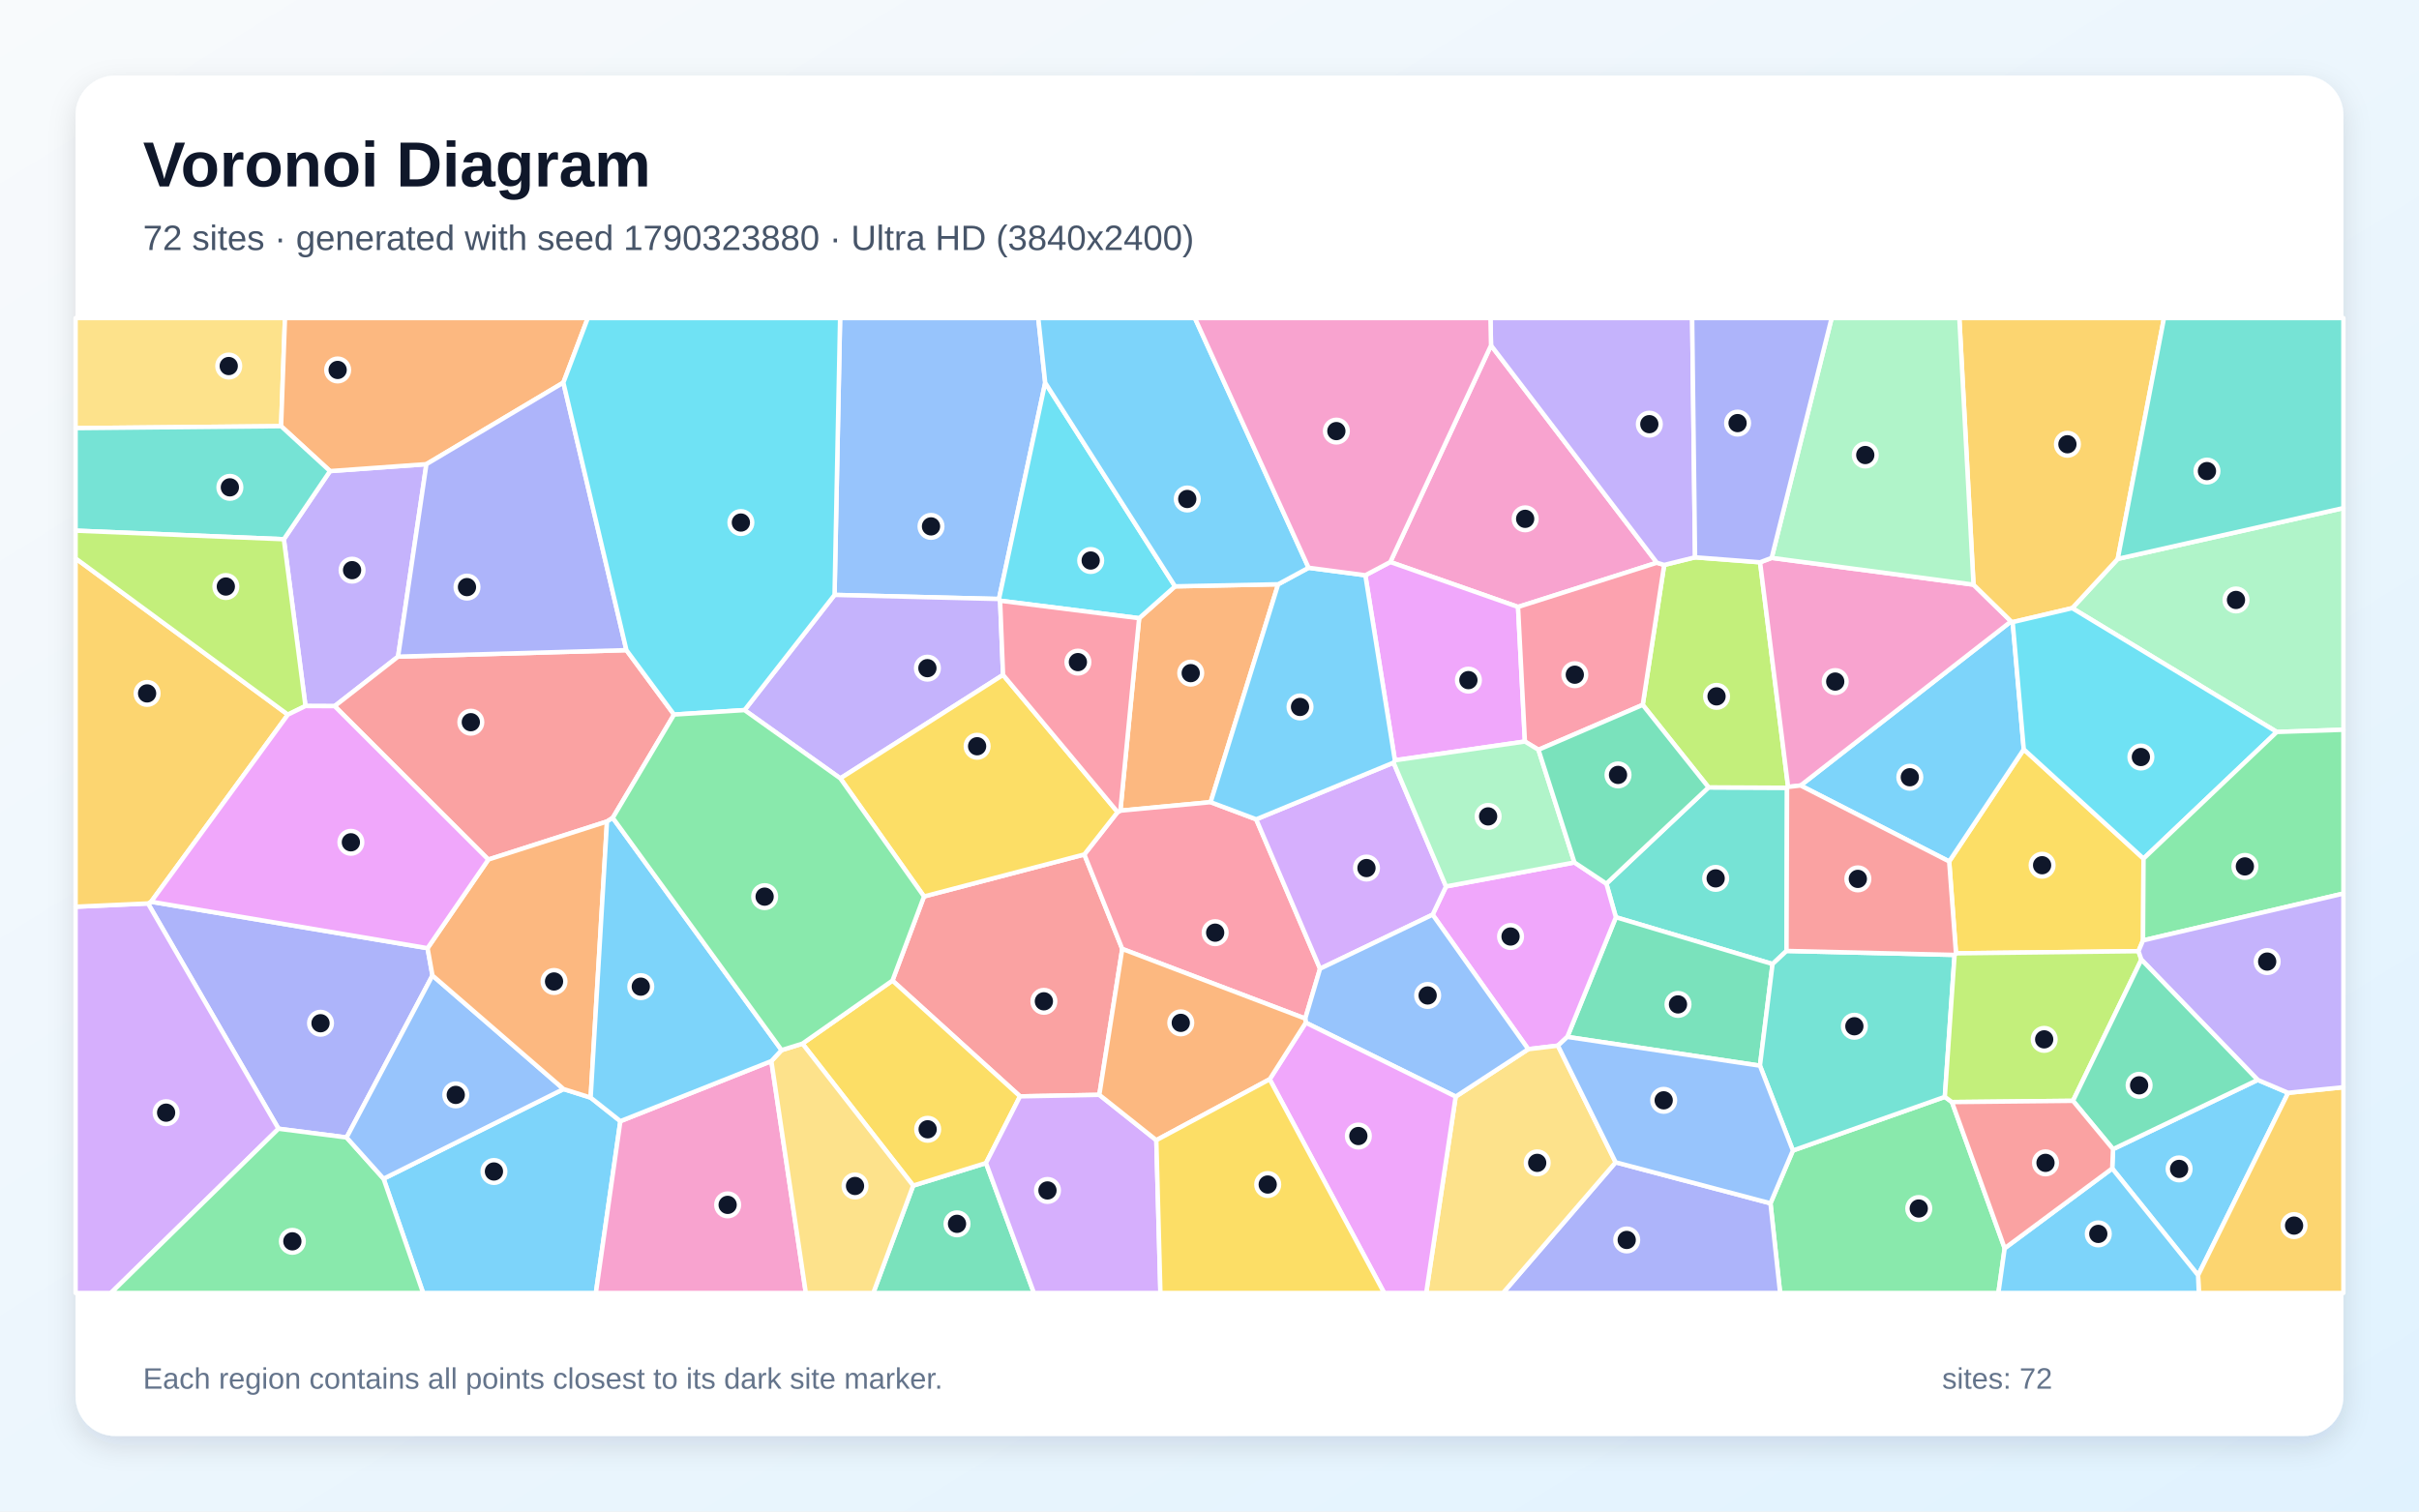
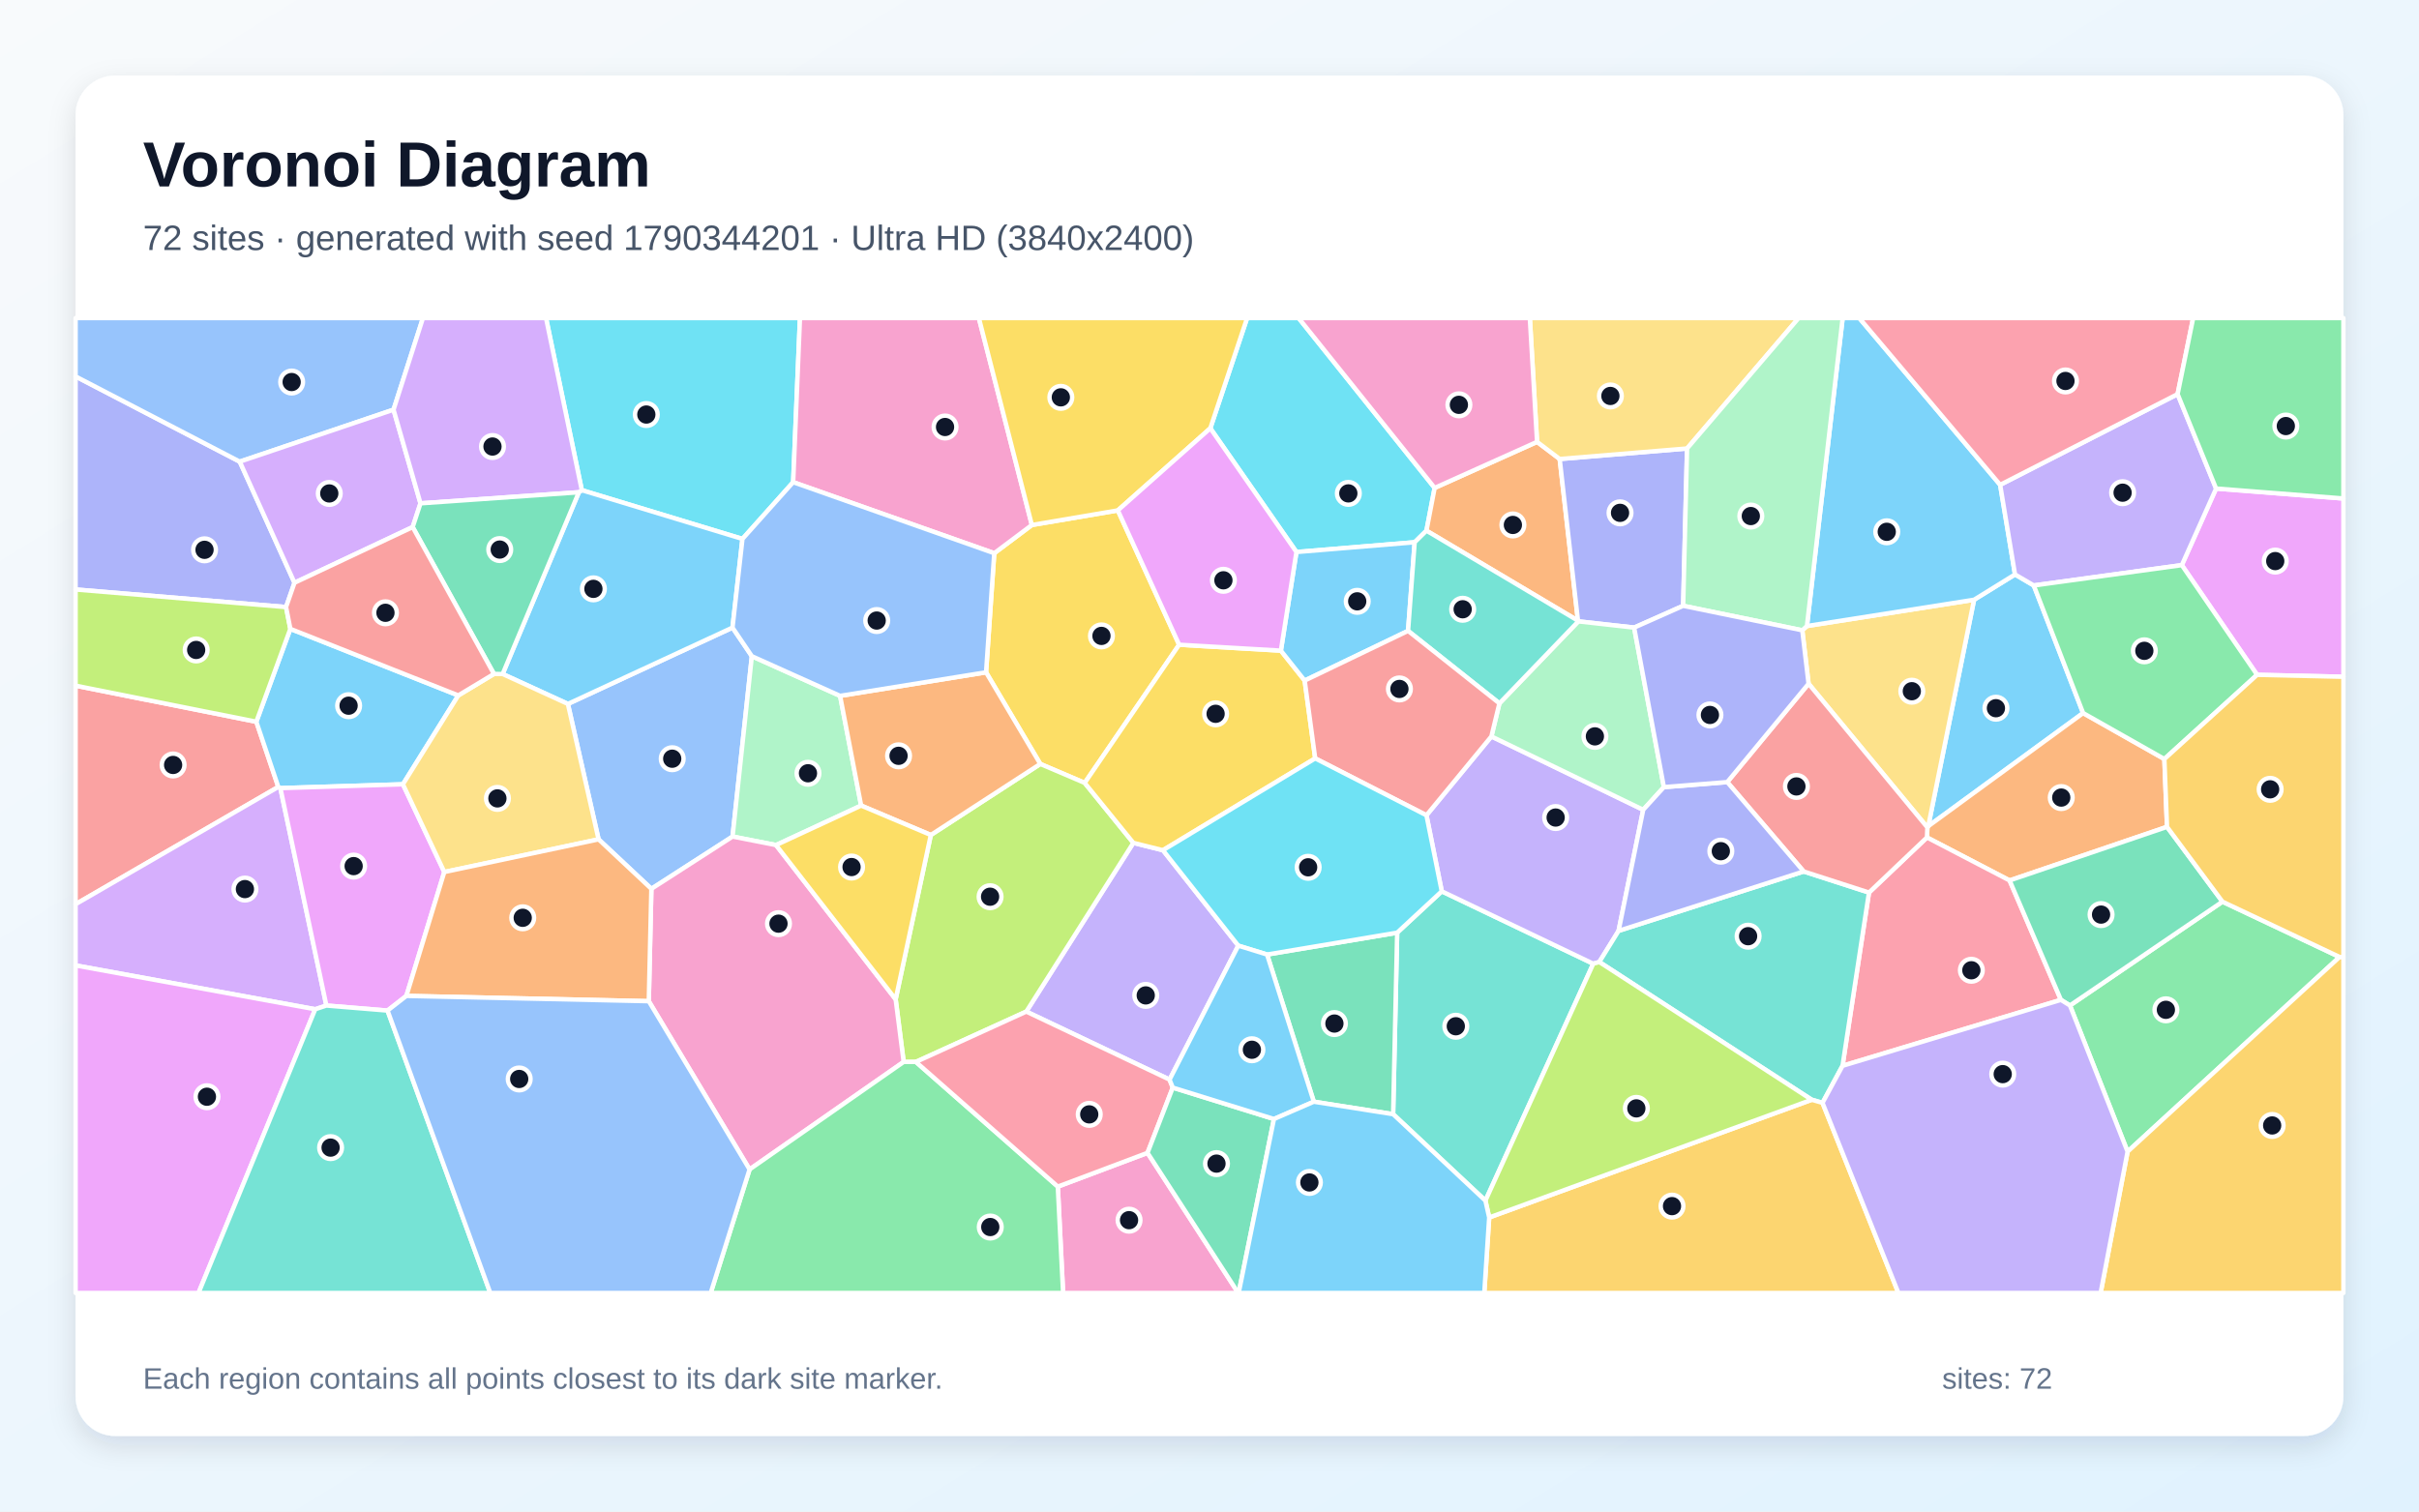
<svg xmlns="http://www.w3.org/2000/svg" width="3840" height="2400" viewBox="0 0 3840 2400" role="img" aria-labelledby="title description">
  <defs>
    <linearGradient id="background" x1="0" y1="0" x2="1" y2="1">
      <stop stop-color="#F8FAFC" />
      <stop offset="1" stop-color="#E0F2FE" />
    </linearGradient>
    <filter id="shadow" x="-5%" y="-5%" width="110%" height="110%">
      <feDropShadow dx="0" dy="15" stdDeviation="22" flood-color="#0F172A" flood-opacity=".12" />
    </filter>
  </defs>
  <rect width="3840" height="2400" fill="url(#background)" />
  <rect x="120" y="120" width="3600" height="2160" rx="63" fill="#FFFFFF" filter="url(#shadow)" />
  <g font-family="Arial, sans-serif">
    <text x="227" y="296" font-size="101" font-weight="700" fill="#0F172A">Voronoi Diagram</text>
-     <text x="227" y="397" font-size="56" fill="#475569">72 sites · generated with seed 1790323880 · Ultra HD (3840x2400)</text>
+     <text x="227" y="397" font-size="56" fill="#475569">72 sites · generated with seed 1790344201 · Ultra HD (3840x2400)</text>
  </g>
  <g stroke="#FFFFFF" stroke-width="7" stroke-linejoin="round">
-     <polygon points="3353.0,1855.3 3354.3,1824.6 3584.0,1714.7 3632.3,1735.2 3489.3,2024.9" fill="#38BDF8" fill-opacity="0.65" />
-     <polygon points="631.9,1042.6 531.2,1121.2 484.9,1121.0 450.6,856.2 523.9,748.0 676.9,737.0" fill="#A78BFA" fill-opacity="0.65" />
-     <polygon points="2366.9,548.4 2630.2,893.5 2409.8,963.7 2207.0,892.4" fill="#F472B6" fill-opacity="0.65" />
-     <polygon points="2029.0,927.7 1921.8,1273.7 1778.5,1287.2 1808.3,981.6 1865.3,931.0" fill="#FB923C" fill-opacity="0.65" />
-     <polygon points="3402.7,1363.3 3401.9,1493.2 3394.7,1510.3 3105.0,1513.7 3094.2,1367.8 3212.6,1189.8" fill="#FACC15" fill-opacity="0.65" />
-     <polygon points="2810.5,1910.6 2846.1,1826.8 3087.3,1741.6 3098.6,1749.9 3182.3,1982.0 3172.3,2053.0 2825.8,2053.0" fill="#4ADE80" fill-opacity="0.65" />
-     <polygon points="2836.0,1509.9 2813.8,1530.7 2565.1,1456.4 2550.0,1403.1 2712.2,1250.2 2836.8,1250.8" fill="#2DD4BF" fill-opacity="0.65" />
-     <polygon points="1659.2,607.7 1585.8,951.1 1324.8,944.6 1333.6,505.0 1648.2,505.0" fill="#60A5FA" fill-opacity="0.65" />
-     <polygon points="2420.7,1177.4 2214.3,1207.2 2167.4,913.4 2207.0,892.4 2409.8,963.7" fill="#E879F9" fill-opacity="0.65" />
-     <polygon points="2488.0,1646.4 2565.1,1456.4 2813.8,1530.7 2793.8,1692.1" fill="#34D399" fill-opacity="0.65" />
-     <polygon points="1745.1,1738.4 1619.2,1740.8 1416.7,1557.0 1466.8,1423.4 1721.3,1356.7 1781.5,1506.7" fill="#F87171" fill-opacity="0.65" />
-     <polygon points="239.9,1431.8 678.7,1505.5 686.5,1548.9 550.2,1806.1 442.1,1792.2 234.9,1434.5" fill="#818CF8" fill-opacity="0.65" />
-     <polygon points="3489.3,2024.9 3632.3,1735.2 3720.0,1726.3 3720.0,2053.0 3490.5,2053.0" fill="#FBBF24" fill-opacity="0.65" />
-     <polygon points="2690.8,884.9 2794.0,892.8 2838.5,1249.5 2836.8,1250.8 2712.2,1250.2 2607.7,1119.2 2641.8,897.0" fill="#A3E635" fill-opacity="0.65" />
-     <polygon points="120.0,1439.7 234.9,1434.5 442.1,1792.2 176.1,2053.0 120.0,2053.0" fill="#C084FC" fill-opacity="0.65" />
-     <polygon points="2072.0,1617.3 1781.5,1506.7 1721.3,1356.7 1774.1,1289.4 1778.5,1287.2 1921.8,1273.7 1994.1,1300.9 2095.5,1538.1" fill="#FB7185" fill-opacity="0.65" />
-     <polygon points="1865.3,931.0 1808.3,981.6 1587.6,953.8 1585.8,951.1 1659.2,607.7" fill="#22D3EE" fill-opacity="0.65" />
-     <polygon points="3614.3,1162.2 3289.5,965.6 3361.8,887.4 3720.0,806.7 3720.0,1158.7" fill="#86EFAC" fill-opacity="0.65" />
-     <polygon points="446.2,676.7 120.0,679.8 120.0,505.0 452.4,505.0" fill="#FCD34D" fill-opacity="0.65" />
-     <polygon points="2858.3,1247.2 3192.5,986.6 3195.0,987.8 3212.6,1189.8 3094.2,1367.8" fill="#38BDF8" fill-opacity="0.65" />
-     <polygon points="608.9,1871.6 894.6,1729.2 937.6,1742.8 984.8,1780.2 945.9,2053.0 671.7,2053.0" fill="#38BDF8" fill-opacity="0.65" />
-     <polygon points="1592.3,1071.6 1334.0,1235.9 1181.9,1127.5 1324.8,944.6 1585.8,951.1 1587.6,953.8" fill="#A78BFA" fill-opacity="0.65" />
-     <polygon points="2812.4,885.8 3132.8,928.3 3192.5,986.6 2858.3,1247.2 2838.5,1249.5 2794.0,892.8" fill="#F472B6" fill-opacity="0.65" />
-     <polygon points="894.3,607.5 676.9,737.0 523.9,748.0 446.2,676.7 452.4,505.0 933.1,505.0" fill="#FB923C" fill-opacity="0.65" />
-     <polygon points="1774.1,1289.4 1721.3,1356.7 1466.8,1423.4 1334.0,1235.9 1592.3,1071.6" fill="#FACC15" fill-opacity="0.65" />
-     <polygon points="442.1,1792.2 550.2,1806.1 608.9,1871.6 671.7,2053.0 176.1,2053.0" fill="#4ADE80" fill-opacity="0.65" />
-     <polygon points="2793.8,1692.1 2813.8,1530.7 2836.0,1509.9 3102.8,1516.2 3087.3,1741.6 2846.1,1826.8" fill="#2DD4BF" fill-opacity="0.65" />
-     <polygon points="894.6,1729.2 608.9,1871.6 550.2,1806.1 686.5,1548.9" fill="#60A5FA" fill-opacity="0.65" />
-     <polygon points="2473.1,1660.3 2426.0,1665.9 2274.2,1452.3 2295.5,1407.5 2499.3,1369.4 2550.0,1403.1 2565.1,1456.4 2488.0,1646.4" fill="#E879F9" fill-opacity="0.65" />
-     <polygon points="1449.6,1882.5 1565.2,1846.7 1641.3,2053.0 1386.3,2053.0" fill="#34D399" fill-opacity="0.65" />
-     <polygon points="972.7,1298.6 963.6,1304.4 775.2,1364.8 531.2,1121.2 631.9,1042.6 994.4,1032.3 1070.0,1134.6" fill="#F87171" fill-opacity="0.65" />
-     <polygon points="2564.7,1845.5 2810.5,1910.6 2825.8,2053.0 2385.9,2053.0" fill="#818CF8" fill-opacity="0.65" />
-     <polygon points="3361.8,887.4 3289.5,965.6 3195.0,987.8 3192.5,986.6 3132.8,928.3 3110.3,505.0 3435.2,505.0" fill="#FBBF24" fill-opacity="0.65" />
-     <polygon points="3290.7,1747.9 3098.6,1749.9 3087.3,1741.6 3102.8,1516.2 3105.0,1513.7 3394.7,1510.3 3399.3,1523.7" fill="#A3E635" fill-opacity="0.65" />
-     <polygon points="2212.2,1210.9 2295.5,1407.5 2274.2,1452.3 2095.5,1538.1 1994.1,1300.9" fill="#C084FC" fill-opacity="0.65" />
-     <polygon points="2641.8,897.0 2607.7,1119.2 2442.2,1190.5 2420.7,1177.4 2409.8,963.7 2630.2,893.5" fill="#FB7185" fill-opacity="0.65" />
-     <polygon points="3402.7,1363.3 3212.6,1189.8 3195.0,987.8 3289.5,965.6 3614.3,1162.2" fill="#22D3EE" fill-opacity="0.65" />
-     <polygon points="2499.3,1369.4 2295.5,1407.5 2212.2,1210.9 2214.3,1207.2 2420.7,1177.4 2442.2,1190.5" fill="#86EFAC" fill-opacity="0.65" />
-     <polygon points="2310.8,1741.2 2426.0,1665.9 2473.1,1660.3 2564.7,1845.5 2385.9,2053.0 2264.0,2053.0" fill="#FCD34D" fill-opacity="0.65" />
-     <polygon points="2212.2,1210.9 1994.1,1300.9 1921.8,1273.7 2029.0,927.7 2077.3,901.5 2167.4,913.4 2214.3,1207.2" fill="#38BDF8" fill-opacity="0.65" />
-     <polygon points="3182.3,1982.0 3353.0,1855.3 3489.3,2024.9 3490.5,2053.0 3172.3,2053.0" fill="#38BDF8" fill-opacity="0.65" />
-     <polygon points="2690.8,884.9 2641.8,897.0 2630.2,893.5 2366.9,548.4 2366.0,505.0 2686.2,505.0" fill="#A78BFA" fill-opacity="0.65" />
-     <polygon points="984.8,1780.2 1224.5,1684.8 1279.2,2053.0 945.9,2053.0" fill="#F472B6" fill-opacity="0.65" />
-     <polygon points="937.6,1742.8 894.6,1729.2 686.5,1548.9 678.7,1505.5 775.2,1364.8 963.6,1304.4" fill="#FB923C" fill-opacity="0.65" />
-     <polygon points="1565.2,1846.7 1449.6,1882.5 1273.8,1657.1 1416.7,1557.0 1619.2,1740.8" fill="#FACC15" fill-opacity="0.65" />
-     <polygon points="3401.9,1493.2 3402.7,1363.3 3614.3,1162.2 3720.0,1158.7 3720.0,1418.8" fill="#4ADE80" fill-opacity="0.65" />
-     <polygon points="446.2,676.7 523.9,748.0 450.6,856.2 120.0,842.6 120.0,679.8" fill="#2DD4BF" fill-opacity="0.65" />
-     <polygon points="2310.8,1741.2 2072.8,1623.8 2072.0,1617.3 2095.5,1538.1 2274.2,1452.3 2426.0,1665.9" fill="#60A5FA" fill-opacity="0.65" />
-     <polygon points="2015.5,1713.7 2072.8,1623.8 2310.8,1741.2 2264.0,2053.0 2197.3,2053.0" fill="#E879F9" fill-opacity="0.65" />
-     <polygon points="2442.2,1190.5 2607.7,1119.2 2712.2,1250.2 2550.0,1403.1 2499.3,1369.4" fill="#34D399" fill-opacity="0.65" />
-     <polygon points="3102.8,1516.2 2836.0,1509.9 2836.8,1250.8 2838.5,1249.5 2858.3,1247.2 3094.2,1367.8 3105.0,1513.7" fill="#F87171" fill-opacity="0.65" />
-     <polygon points="994.4,1032.3 631.9,1042.6 676.9,737.0 894.3,607.5" fill="#818CF8" fill-opacity="0.65" />
-     <polygon points="457.0,1134.7 239.9,1431.8 234.9,1434.5 120.0,1439.7 120.0,886.6" fill="#FBBF24" fill-opacity="0.65" />
-     <polygon points="457.0,1134.7 120.0,886.6 120.0,842.6 450.6,856.2 484.9,1121.0" fill="#A3E635" fill-opacity="0.65" />
-     <polygon points="1565.2,1846.7 1619.2,1740.8 1745.1,1738.4 1835.6,1810.4 1842.1,2053.0 1641.3,2053.0" fill="#C084FC" fill-opacity="0.65" />
-     <polygon points="1774.1,1289.4 1592.3,1071.6 1587.6,953.8 1808.3,981.6 1778.5,1287.2" fill="#FB7185" fill-opacity="0.65" />
-     <polygon points="1181.9,1127.5 1070.0,1134.6 994.4,1032.3 894.3,607.5 933.1,505.0 1333.6,505.0 1324.8,944.6" fill="#22D3EE" fill-opacity="0.65" />
-     <polygon points="3132.8,928.3 2812.4,885.8 2907.6,505.0 3110.3,505.0" fill="#86EFAC" fill-opacity="0.65" />
-     <polygon points="1224.5,1684.8 1240.7,1667.4 1273.8,1657.1 1449.6,1882.5 1386.3,2053.0 1279.2,2053.0" fill="#FCD34D" fill-opacity="0.65" />
-     <polygon points="2077.3,901.5 2029.0,927.7 1865.3,931.0 1659.2,607.7 1648.2,505.0 1896.8,505.0" fill="#38BDF8" fill-opacity="0.65" />
-     <polygon points="1240.7,1667.4 1224.5,1684.8 984.8,1780.2 937.6,1742.8 963.6,1304.4 972.7,1298.6" fill="#38BDF8" fill-opacity="0.65" />
-     <polygon points="3632.3,1735.2 3584.0,1714.7 3399.3,1523.7 3394.7,1510.3 3401.9,1493.2 3720.0,1418.8 3720.0,1726.3" fill="#A78BFA" fill-opacity="0.65" />
-     <polygon points="2167.4,913.4 2077.3,901.5 1896.8,505.0 2366.0,505.0 2366.9,548.4 2207.0,892.4" fill="#F472B6" fill-opacity="0.65" />
-     <polygon points="2015.5,1713.7 1835.6,1810.4 1745.1,1738.4 1781.5,1506.7 2072.0,1617.3 2072.8,1623.8" fill="#FB923C" fill-opacity="0.65" />
-     <polygon points="1835.6,1810.4 2015.5,1713.7 2197.3,2053.0 1842.1,2053.0" fill="#FACC15" fill-opacity="0.65" />
-     <polygon points="1273.8,1657.1 1240.7,1667.4 972.7,1298.6 1070.0,1134.6 1181.9,1127.5 1334.0,1235.9 1466.8,1423.4 1416.7,1557.0" fill="#4ADE80" fill-opacity="0.65" />
-     <polygon points="3361.8,887.4 3435.2,505.0 3720.0,505.0 3720.0,806.7" fill="#2DD4BF" fill-opacity="0.65" />
-     <polygon points="2564.7,1845.5 2473.1,1660.3 2488.0,1646.4 2793.8,1692.1 2846.1,1826.8 2810.5,1910.6" fill="#60A5FA" fill-opacity="0.65" />
-     <polygon points="775.2,1364.8 678.7,1505.5 239.9,1431.8 457.0,1134.7 484.9,1121.0 531.2,1121.2" fill="#E879F9" fill-opacity="0.65" />
-     <polygon points="3290.7,1747.9 3399.3,1523.7 3584.0,1714.7 3354.3,1824.6" fill="#34D399" fill-opacity="0.65" />
-     <polygon points="3182.3,1982.0 3098.6,1749.9 3290.7,1747.9 3354.3,1824.6 3353.0,1855.3" fill="#F87171" fill-opacity="0.65" />
-     <polygon points="2812.4,885.8 2794.0,892.8 2690.8,884.9 2686.2,505.0 2907.6,505.0" fill="#818CF8" fill-opacity="0.65" />
+     <polygon points="3133.7,952.3 3198.7,912.1 3228.5,929.6 3306.8,1132.2 3061.0,1311.8" fill="#38BDF8" fill-opacity="0.65" />
+     <polygon points="1846.1,1350.0 1965.7,1501.5 1856.6,1714.2 1629.2,1606.2 1799.1,1338.3" fill="#A78BFA" fill-opacity="0.65" />
+     <polygon points="1679.2,1884.1 1821.6,1830.5 1965.6,2053.0 1687.6,2053.0" fill="#F472B6" fill-opacity="0.65" />
+     <polygon points="3435.8,1205.2 3440.0,1312.9 3190.1,1398.0 3058.9,1329.7 3059.6,1313.8 3061.0,1311.8 3306.8,1132.2" fill="#FB923C" fill-opacity="0.65" />
+     <polygon points="1565.3,1067.5 1578.3,878.4 1638.0,833.6 1774.5,810.4 1871.8,1023.7 1721.9,1243.1 1651.4,1213.0" fill="#FACC15" fill-opacity="0.65" />
+     <polygon points="3285.9,1596.5 3528.0,1431.7 3713.9,1519.5 3377.4,1828.6" fill="#4ADE80" fill-opacity="0.65" />
+     <polygon points="2211.5,1769.1 2217.9,1480.9 2288.7,1415.2 2529.2,1530.2 2358.0,1906.4" fill="#2DD4BF" fill-opacity="0.65" />
+     <polygon points="1034.0,1411.3 950.2,1332.7 901.5,1117.7 1162.8,996.5 1193.5,1041.9 1162.9,1328.3" fill="#60A5FA" fill-opacity="0.65" />
+     <polygon points="3583.0,1071.5 3463.5,897.3 3517.9,775.7 3720.0,791.5 3720.0,1074.6" fill="#E879F9" fill-opacity="0.65" />
+     <polygon points="2085.6,1749.3 2011.4,1515.6 2217.9,1480.9 2211.5,1769.1" fill="#34D399" fill-opacity="0.65" />
+     <polygon points="406.9,1146.0 441.8,1249.5 120.0,1435.7 120.0,1088.7" fill="#F87171" fill-opacity="0.65" />
+     <polygon points="380.6,733.0 467.5,925.3 454.1,963.9 120.0,936.0 120.0,597.7" fill="#818CF8" fill-opacity="0.65" />
+     <polygon points="3377.4,1828.6 3713.9,1519.5 3720.0,1519.5 3720.0,2053.0 3334.6,2053.0" fill="#FBBF24" fill-opacity="0.65" />
+     <polygon points="1453.9,1686.1 1434.5,1686.1 1421.8,1586.7 1477.6,1325.8 1651.4,1213.0 1721.9,1243.1 1799.1,1338.3 1629.2,1606.2" fill="#A3E635" fill-opacity="0.65" />
+     <polygon points="518.1,1596.6 500.4,1602.5 120.0,1532.9 120.0,1435.7 441.8,1249.5 445.1,1251.4" fill="#C084FC" fill-opacity="0.65" />
+     <polygon points="2924.9,1692.3 2966.9,1417.2 3058.9,1329.7 3190.1,1398.0 3271.6,1587.6" fill="#FB7185" fill-opacity="0.65" />
+     <polygon points="2277.4,774.7 2264.4,842.6 2245.7,861.0 2058.0,876.5 1921.3,680.0 1979.7,505.0 2061.5,505.0" fill="#22D3EE" fill-opacity="0.65" />
+     <polygon points="1333.6,1104.9 1367.0,1279.1 1231.9,1341.8 1162.9,1328.3 1193.5,1041.9" fill="#86EFAC" fill-opacity="0.65" />
+     <polygon points="3059.6,1313.8 2871.0,1085.6 2861.0,1000.8 2868.4,994.0 3133.7,952.3 3061.0,1311.8" fill="#FCD34D" fill-opacity="0.65" />
+     <polygon points="2868.4,994.0 2925.1,505.0 2951.5,505.0 3175.1,769.8 3198.7,912.1 3133.7,952.3" fill="#38BDF8" fill-opacity="0.65" />
+     <polygon points="727.5,1104.2 639.6,1245.3 445.1,1251.4 441.8,1249.5 406.9,1146.0 460.9,998.5" fill="#38BDF8" fill-opacity="0.65" />
+     <polygon points="2264.4,1294.5 2367.5,1169.3 2608.5,1285.8 2569.4,1478.0 2538.8,1527.5 2529.2,1530.2 2288.7,1415.2" fill="#A78BFA" fill-opacity="0.65" />
+     <polygon points="1029.9,1589.7 1034.0,1411.3 1162.9,1328.3 1231.9,1341.8 1421.8,1586.7 1434.5,1686.1 1189.9,1856.8" fill="#F472B6" fill-opacity="0.65" />
+     <polygon points="2440.0,701.6 2475.9,728.8 2504.9,985.5 2264.4,842.6 2277.4,774.7" fill="#FB923C" fill-opacity="0.65" />
+     <polygon points="2033.3,1033.1 2071.1,1080.6 2087.8,1204.2 1846.1,1350.0 1799.1,1338.3 1721.9,1243.1 1871.8,1023.7" fill="#FACC15" fill-opacity="0.65" />
+     <polygon points="1189.9,1856.8 1434.5,1686.1 1453.9,1686.1 1679.2,1884.1 1687.6,2053.0 1128.2,2053.0" fill="#4ADE80" fill-opacity="0.65" />
+     <polygon points="2893.1,1751.1 2876.0,1746.2 2538.8,1527.5 2569.4,1478.0 2863.2,1383.7 2966.9,1417.2 2924.9,1692.3" fill="#2DD4BF" fill-opacity="0.65" />
+     <polygon points="624.7,650.5 380.6,733.0 120.0,597.7 120.0,505.0 671.4,505.0" fill="#60A5FA" fill-opacity="0.65" />
+     <polygon points="120.0,1532.9 500.4,1602.5 315.1,2053.0 120.0,2053.0" fill="#E879F9" fill-opacity="0.65" />
+     <polygon points="3528.0,1431.7 3285.9,1596.5 3271.6,1587.6 3190.1,1398.0 3440.0,1312.9" fill="#34D399" fill-opacity="0.65" />
+     <polygon points="2966.9,1417.2 2863.2,1383.7 2741.9,1241.8 2871.0,1085.6 3059.6,1313.8 3058.9,1329.7" fill="#F87171" fill-opacity="0.65" />
+     <polygon points="2678.1,712.1 2671.9,961.9 2594.1,996.5 2505.5,986.6 2504.9,985.5 2475.9,728.8" fill="#818CF8" fill-opacity="0.65" />
+     <polygon points="2364.0,1933.1 2876.0,1746.2 2893.1,1751.1 3013.6,2053.0 2356.2,2053.0" fill="#FBBF24" fill-opacity="0.65" />
+     <polygon points="460.9,998.5 406.9,1146.0 120.0,1088.7 120.0,936.0 454.1,963.9" fill="#A3E635" fill-opacity="0.65" />
+     <polygon points="667.5,799.2 655.1,836.9 467.5,925.3 380.6,733.0 624.7,650.5" fill="#C084FC" fill-opacity="0.65" />
+     <polygon points="1453.9,1686.1 1629.2,1606.2 1856.6,1714.2 1861.7,1726.9 1821.6,1830.5 1679.2,1884.1" fill="#FB7185" fill-opacity="0.65" />
+     <polygon points="1259.1,765.6 1178.6,855.7 923.6,778.3 866.8,505.0 1269.9,505.0" fill="#22D3EE" fill-opacity="0.65" />
+     <polygon points="2380.2,1116.8 2505.5,986.6 2594.1,996.5 2641.3,1249.8 2608.5,1285.8 2367.5,1169.3" fill="#86EFAC" fill-opacity="0.65" />
+     <polygon points="2678.1,712.1 2475.9,728.8 2440.0,701.6 2428.5,505.0 2855.2,505.0" fill="#FCD34D" fill-opacity="0.65" />
+     <polygon points="2235.2,1001.7 2071.1,1080.6 2033.3,1033.1 2058.0,876.5 2245.7,861.0" fill="#38BDF8" fill-opacity="0.65" />
+     <polygon points="918.9,781.6 923.6,778.3 1178.6,855.7 1162.8,996.5 901.5,1117.7 797.9,1070.2" fill="#38BDF8" fill-opacity="0.65" />
+     <polygon points="3456.8,625.8 3517.9,775.7 3463.5,897.3 3228.5,929.6 3198.7,912.1 3175.1,769.8" fill="#A78BFA" fill-opacity="0.65" />
+     <polygon points="1638.0,833.6 1578.3,878.4 1259.1,765.6 1269.9,505.0 1553.9,505.0" fill="#F472B6" fill-opacity="0.65" />
+     <polygon points="1477.6,1325.8 1367.0,1279.1 1333.6,1104.9 1565.3,1067.5 1651.4,1213.0" fill="#FB923C" fill-opacity="0.65" />
+     <polygon points="1921.3,680.0 1774.5,810.4 1638.0,833.6 1553.9,505.0 1979.7,505.0" fill="#FACC15" fill-opacity="0.65" />
+     <polygon points="3435.8,1205.2 3306.8,1132.2 3228.5,929.6 3463.5,897.3 3583.0,1071.5" fill="#4ADE80" fill-opacity="0.65" />
+     <polygon points="2504.9,985.5 2505.5,986.6 2380.2,1116.8 2235.2,1001.7 2245.7,861.0 2264.4,842.6" fill="#2DD4BF" fill-opacity="0.65" />
+     <polygon points="1333.6,1104.9 1193.5,1041.9 1162.8,996.5 1178.6,855.7 1259.1,765.6 1578.3,878.4 1565.3,1067.5" fill="#60A5FA" fill-opacity="0.65" />
+     <polygon points="645.1,1581.3 615.2,1604.6 518.1,1596.6 445.1,1251.4 639.6,1245.3 705.3,1384.6" fill="#E879F9" fill-opacity="0.65" />
+     <polygon points="1821.6,1830.5 1861.7,1726.9 2022.3,1776.8 1966.3,2053.0 1965.6,2053.0" fill="#34D399" fill-opacity="0.65" />
+     <polygon points="2235.2,1001.7 2380.2,1116.8 2367.5,1169.3 2264.4,1294.5 2087.8,1204.2 2071.1,1080.6" fill="#F87171" fill-opacity="0.65" />
+     <polygon points="2641.3,1249.8 2741.9,1241.8 2863.2,1383.7 2569.4,1478.0 2608.5,1285.8" fill="#818CF8" fill-opacity="0.65" />
+     <polygon points="3713.9,1519.5 3528.0,1431.7 3440.0,1312.9 3435.8,1205.2 3583.0,1071.5 3720.0,1074.6 3720.0,1519.5" fill="#FBBF24" fill-opacity="0.65" />
+     <polygon points="2364.0,1933.1 2358.0,1906.4 2529.2,1530.2 2538.8,1527.5 2876.0,1746.2" fill="#A3E635" fill-opacity="0.65" />
+     <polygon points="923.6,778.3 918.9,781.6 667.5,799.2 624.7,650.5 671.4,505.0 866.8,505.0" fill="#C084FC" fill-opacity="0.65" />
+     <polygon points="3456.8,625.8 3175.1,769.8 2951.5,505.0 3481.5,505.0" fill="#FB7185" fill-opacity="0.65" />
+     <polygon points="2087.8,1204.2 2264.4,1294.5 2288.7,1415.2 2217.9,1480.9 2011.4,1515.6 1965.7,1501.5 1846.1,1350.0" fill="#22D3EE" fill-opacity="0.65" />
+     <polygon points="2868.4,994.0 2861.0,1000.8 2671.9,961.9 2678.1,712.1 2855.2,505.0 2925.1,505.0" fill="#86EFAC" fill-opacity="0.65" />
+     <polygon points="705.3,1384.6 639.6,1245.3 727.5,1104.2 784.1,1070.1 797.9,1070.2 901.5,1117.7 950.2,1332.7" fill="#FCD34D" fill-opacity="0.65" />
+     <polygon points="2011.4,1515.6 2085.6,1749.3 2022.3,1776.8 1861.7,1726.9 1856.6,1714.2 1965.7,1501.5" fill="#38BDF8" fill-opacity="0.65" />
+     <polygon points="2022.3,1776.8 2085.6,1749.3 2211.5,1769.1 2358.0,1906.4 2364.0,1933.1 2356.2,2053.0 1966.3,2053.0" fill="#38BDF8" fill-opacity="0.65" />
+     <polygon points="2893.1,1751.1 2924.9,1692.3 3271.6,1587.6 3285.9,1596.5 3377.4,1828.6 3334.6,2053.0 3013.6,2053.0" fill="#A78BFA" fill-opacity="0.65" />
+     <polygon points="2440.0,701.6 2277.4,774.7 2061.5,505.0 2428.5,505.0" fill="#F472B6" fill-opacity="0.65" />
+     <polygon points="645.1,1581.3 705.3,1384.6 950.2,1332.7 1034.0,1411.3 1029.9,1589.7" fill="#FB923C" fill-opacity="0.65" />
+     <polygon points="1231.9,1341.8 1367.0,1279.1 1477.6,1325.8 1421.8,1586.7" fill="#FACC15" fill-opacity="0.65" />
+     <polygon points="3517.9,775.7 3456.8,625.8 3481.5,505.0 3720.0,505.0 3720.0,791.5" fill="#4ADE80" fill-opacity="0.65" />
+     <polygon points="500.4,1602.5 518.1,1596.6 615.2,1604.6 778.3,2053.0 315.1,2053.0" fill="#2DD4BF" fill-opacity="0.65" />
+     <polygon points="615.2,1604.6 645.1,1581.3 1029.9,1589.7 1189.9,1856.8 1128.2,2053.0 778.3,2053.0" fill="#60A5FA" fill-opacity="0.65" />
+     <polygon points="1921.3,680.0 2058.0,876.5 2033.3,1033.1 1871.8,1023.7 1774.5,810.4" fill="#E879F9" fill-opacity="0.65" />
+     <polygon points="918.9,781.6 797.9,1070.2 784.1,1070.1 655.1,836.9 667.5,799.2" fill="#34D399" fill-opacity="0.65" />
+     <polygon points="784.1,1070.1 727.5,1104.2 460.9,998.5 454.1,963.9 467.5,925.3 655.1,836.9" fill="#F87171" fill-opacity="0.65" />
+     <polygon points="2641.3,1249.8 2594.1,996.5 2671.9,961.9 2861.0,1000.8 2871.0,1085.6 2741.9,1241.8" fill="#818CF8" fill-opacity="0.65" />
  </g>
  <g>
-     <circle cx="3459.2" cy="1856.0" r="18" fill="#0F172A" stroke="#FFFFFF" stroke-width="7" />
-     <circle cx="558.9" cy="905.3" r="18" fill="#0F172A" stroke="#FFFFFF" stroke-width="7" />
-     <circle cx="2421.1" cy="823.8" r="18" fill="#0F172A" stroke="#FFFFFF" stroke-width="7" />
-     <circle cx="1890.2" cy="1068.8" r="18" fill="#0F172A" stroke="#FFFFFF" stroke-width="7" />
-     <circle cx="3241.7" cy="1373.8" r="18" fill="#0F172A" stroke="#FFFFFF" stroke-width="7" />
-     <circle cx="3045.9" cy="1918.9" r="18" fill="#0F172A" stroke="#FFFFFF" stroke-width="7" />
-     <circle cx="2723.5" cy="1394.7" r="18" fill="#0F172A" stroke="#FFFFFF" stroke-width="7" />
-     <circle cx="1477.9" cy="835.8" r="18" fill="#0F172A" stroke="#FFFFFF" stroke-width="7" />
-     <circle cx="2331.0" cy="1079.9" r="18" fill="#0F172A" stroke="#FFFFFF" stroke-width="7" />
-     <circle cx="2663.7" cy="1594.8" r="18" fill="#0F172A" stroke="#FFFFFF" stroke-width="7" />
-     <circle cx="1657.1" cy="1589.9" r="18" fill="#0F172A" stroke="#FFFFFF" stroke-width="7" />
-     <circle cx="508.8" cy="1624.7" r="18" fill="#0F172A" stroke="#FFFFFF" stroke-width="7" />
-     <circle cx="3641.7" cy="1946.0" r="18" fill="#0F172A" stroke="#FFFFFF" stroke-width="7" />
-     <circle cx="2724.9" cy="1105.7" r="18" fill="#0F172A" stroke="#FFFFFF" stroke-width="7" />
-     <circle cx="263.7" cy="1766.7" r="18" fill="#0F172A" stroke="#FFFFFF" stroke-width="7" />
-     <circle cx="1929.0" cy="1480.9" r="18" fill="#0F172A" stroke="#FFFFFF" stroke-width="7" />
-     <circle cx="1731.4" cy="890.0" r="18" fill="#0F172A" stroke="#FFFFFF" stroke-width="7" />
-     <circle cx="3549.5" cy="952.6" r="18" fill="#0F172A" stroke="#FFFFFF" stroke-width="7" />
-     <circle cx="363.1" cy="581.2" r="18" fill="#0F172A" stroke="#FFFFFF" stroke-width="7" />
-     <circle cx="3031.7" cy="1234.1" r="18" fill="#0F172A" stroke="#FFFFFF" stroke-width="7" />
-     <circle cx="784.1" cy="1860.1" r="18" fill="#0F172A" stroke="#FFFFFF" stroke-width="7" />
-     <circle cx="1472.2" cy="1060.9" r="18" fill="#0F172A" stroke="#FFFFFF" stroke-width="7" />
-     <circle cx="2913.3" cy="1082.2" r="18" fill="#0F172A" stroke="#FFFFFF" stroke-width="7" />
-     <circle cx="536.0" cy="587.4" r="18" fill="#0F172A" stroke="#FFFFFF" stroke-width="7" />
-     <circle cx="1551.1" cy="1184.9" r="18" fill="#0F172A" stroke="#FFFFFF" stroke-width="7" />
-     <circle cx="464.1" cy="1971.0" r="18" fill="#0F172A" stroke="#FFFFFF" stroke-width="7" />
-     <circle cx="2943.7" cy="1629.5" r="18" fill="#0F172A" stroke="#FFFFFF" stroke-width="7" />
-     <circle cx="723.5" cy="1738.5" r="18" fill="#0F172A" stroke="#FFFFFF" stroke-width="7" />
-     <circle cx="2397.9" cy="1487.0" r="18" fill="#0F172A" stroke="#FFFFFF" stroke-width="7" />
-     <circle cx="1519.2" cy="1943.2" r="18" fill="#0F172A" stroke="#FFFFFF" stroke-width="7" />
-     <circle cx="747.4" cy="1146.7" r="18" fill="#0F172A" stroke="#FFFFFF" stroke-width="7" />
-     <circle cx="2582.3" cy="1968.8" r="18" fill="#0F172A" stroke="#FFFFFF" stroke-width="7" />
-     <circle cx="3281.9" cy="705.4" r="18" fill="#0F172A" stroke="#FFFFFF" stroke-width="7" />
-     <circle cx="3245.0" cy="1650.3" r="18" fill="#0F172A" stroke="#FFFFFF" stroke-width="7" />
-     <circle cx="2169.2" cy="1378.3" r="18" fill="#0F172A" stroke="#FFFFFF" stroke-width="7" />
-     <circle cx="2499.9" cy="1071.3" r="18" fill="#0F172A" stroke="#FFFFFF" stroke-width="7" />
-     <circle cx="3398.5" cy="1202.0" r="18" fill="#0F172A" stroke="#FFFFFF" stroke-width="7" />
-     <circle cx="2362.3" cy="1296.3" r="18" fill="#0F172A" stroke="#FFFFFF" stroke-width="7" />
-     <circle cx="2440.2" cy="1846.4" r="18" fill="#0F172A" stroke="#FFFFFF" stroke-width="7" />
-     <circle cx="2063.7" cy="1122.5" r="18" fill="#0F172A" stroke="#FFFFFF" stroke-width="7" />
-     <circle cx="3330.9" cy="1959.2" r="18" fill="#0F172A" stroke="#FFFFFF" stroke-width="7" />
-     <circle cx="2618.2" cy="673.5" r="18" fill="#0F172A" stroke="#FFFFFF" stroke-width="7" />
-     <circle cx="1155.1" cy="1913.1" r="18" fill="#0F172A" stroke="#FFFFFF" stroke-width="7" />
-     <circle cx="879.5" cy="1558.4" r="18" fill="#0F172A" stroke="#FFFFFF" stroke-width="7" />
-     <circle cx="1472.6" cy="1793.1" r="18" fill="#0F172A" stroke="#FFFFFF" stroke-width="7" />
-     <circle cx="3563.6" cy="1375.7" r="18" fill="#0F172A" stroke="#FFFFFF" stroke-width="7" />
-     <circle cx="364.9" cy="773.8" r="18" fill="#0F172A" stroke="#FFFFFF" stroke-width="7" />
-     <circle cx="2266.3" cy="1580.6" r="18" fill="#0F172A" stroke="#FFFFFF" stroke-width="7" />
-     <circle cx="2156.3" cy="1803.8" r="18" fill="#0F172A" stroke="#FFFFFF" stroke-width="7" />
-     <circle cx="2568.5" cy="1230.4" r="18" fill="#0F172A" stroke="#FFFFFF" stroke-width="7" />
-     <circle cx="2949.2" cy="1395.5" r="18" fill="#0F172A" stroke="#FFFFFF" stroke-width="7" />
-     <circle cx="741.3" cy="932.2" r="18" fill="#0F172A" stroke="#FFFFFF" stroke-width="7" />
-     <circle cx="233.5" cy="1101.0" r="18" fill="#0F172A" stroke="#FFFFFF" stroke-width="7" />
-     <circle cx="358.5" cy="931.3" r="18" fill="#0F172A" stroke="#FFFFFF" stroke-width="7" />
-     <circle cx="1662.8" cy="1890.2" r="18" fill="#0F172A" stroke="#FFFFFF" stroke-width="7" />
-     <circle cx="1711.1" cy="1051.3" r="18" fill="#0F172A" stroke="#FFFFFF" stroke-width="7" />
-     <circle cx="1176.1" cy="829.7" r="18" fill="#0F172A" stroke="#FFFFFF" stroke-width="7" />
-     <circle cx="2961.0" cy="722.5" r="18" fill="#0F172A" stroke="#FFFFFF" stroke-width="7" />
-     <circle cx="1357.3" cy="1883.1" r="18" fill="#0F172A" stroke="#FFFFFF" stroke-width="7" />
-     <circle cx="1884.7" cy="792.3" r="18" fill="#0F172A" stroke="#FFFFFF" stroke-width="7" />
-     <circle cx="1017.2" cy="1566.6" r="18" fill="#0F172A" stroke="#FFFFFF" stroke-width="7" />
-     <circle cx="3599.0" cy="1526.8" r="18" fill="#0F172A" stroke="#FFFFFF" stroke-width="7" />
-     <circle cx="2121.4" cy="684.5" r="18" fill="#0F172A" stroke="#FFFFFF" stroke-width="7" />
-     <circle cx="1874.4" cy="1624.1" r="18" fill="#0F172A" stroke="#FFFFFF" stroke-width="7" />
-     <circle cx="2012.4" cy="1880.8" r="18" fill="#0F172A" stroke="#FFFFFF" stroke-width="7" />
-     <circle cx="1213.8" cy="1423.7" r="18" fill="#0F172A" stroke="#FFFFFF" stroke-width="7" />
-     <circle cx="3503.4" cy="748.0" r="18" fill="#0F172A" stroke="#FFFFFF" stroke-width="7" />
-     <circle cx="2641.0" cy="1747.1" r="18" fill="#0F172A" stroke="#FFFFFF" stroke-width="7" />
-     <circle cx="557.0" cy="1337.4" r="18" fill="#0F172A" stroke="#FFFFFF" stroke-width="7" />
-     <circle cx="3395.7" cy="1723.3" r="18" fill="#0F172A" stroke="#FFFFFF" stroke-width="7" />
-     <circle cx="3247.1" cy="1846.4" r="18" fill="#0F172A" stroke="#FFFFFF" stroke-width="7" />
-     <circle cx="2758.3" cy="671.8" r="18" fill="#0F172A" stroke="#FFFFFF" stroke-width="7" />
+     <circle cx="3168.4" cy="1124.5" r="18" fill="#0F172A" stroke="#FFFFFF" stroke-width="7" />
+     <circle cx="1818.8" cy="1580.5" r="18" fill="#0F172A" stroke="#FFFFFF" stroke-width="7" />
+     <circle cx="1792.3" cy="1937.4" r="18" fill="#0F172A" stroke="#FFFFFF" stroke-width="7" />
+     <circle cx="3272.1" cy="1266.4" r="18" fill="#0F172A" stroke="#FFFFFF" stroke-width="7" />
+     <circle cx="1748.5" cy="1009.7" r="18" fill="#0F172A" stroke="#FFFFFF" stroke-width="7" />
+     <circle cx="3438.2" cy="1603.4" r="18" fill="#0F172A" stroke="#FFFFFF" stroke-width="7" />
+     <circle cx="2311.0" cy="1629.5" r="18" fill="#0F172A" stroke="#FFFFFF" stroke-width="7" />
+     <circle cx="1067.1" cy="1204.7" r="18" fill="#0F172A" stroke="#FFFFFF" stroke-width="7" />
+     <circle cx="3611.8" cy="890.9" r="18" fill="#0F172A" stroke="#FFFFFF" stroke-width="7" />
+     <circle cx="2118.3" cy="1625.2" r="18" fill="#0F172A" stroke="#FFFFFF" stroke-width="7" />
+     <circle cx="274.8" cy="1214.6" r="18" fill="#0F172A" stroke="#FFFFFF" stroke-width="7" />
+     <circle cx="324.7" cy="873.0" r="18" fill="#0F172A" stroke="#FFFFFF" stroke-width="7" />
+     <circle cx="3606.9" cy="1787.0" r="18" fill="#0F172A" stroke="#FFFFFF" stroke-width="7" />
+     <circle cx="1571.7" cy="1423.8" r="18" fill="#0F172A" stroke="#FFFFFF" stroke-width="7" />
+     <circle cx="388.8" cy="1411.7" r="18" fill="#0F172A" stroke="#FFFFFF" stroke-width="7" />
+     <circle cx="3129.4" cy="1540.6" r="18" fill="#0F172A" stroke="#FFFFFF" stroke-width="7" />
+     <circle cx="2140.4" cy="783.4" r="18" fill="#0F172A" stroke="#FFFFFF" stroke-width="7" />
+     <circle cx="1282.6" cy="1227.8" r="18" fill="#0F172A" stroke="#FFFFFF" stroke-width="7" />
+     <circle cx="3034.9" cy="1097.5" r="18" fill="#0F172A" stroke="#FFFFFF" stroke-width="7" />
+     <circle cx="2995.1" cy="844.4" r="18" fill="#0F172A" stroke="#FFFFFF" stroke-width="7" />
+     <circle cx="553.4" cy="1120.5" r="18" fill="#0F172A" stroke="#FFFFFF" stroke-width="7" />
+     <circle cx="2469.5" cy="1298.1" r="18" fill="#0F172A" stroke="#FFFFFF" stroke-width="7" />
+     <circle cx="1235.8" cy="1466.6" r="18" fill="#0F172A" stroke="#FFFFFF" stroke-width="7" />
+     <circle cx="2401.6" cy="833.5" r="18" fill="#0F172A" stroke="#FFFFFF" stroke-width="7" />
+     <circle cx="1929.7" cy="1133.4" r="18" fill="#0F172A" stroke="#FFFFFF" stroke-width="7" />
+     <circle cx="1572.0" cy="1948.3" r="18" fill="#0F172A" stroke="#FFFFFF" stroke-width="7" />
+     <circle cx="2775.0" cy="1486.5" r="18" fill="#0F172A" stroke="#FFFFFF" stroke-width="7" />
+     <circle cx="463.0" cy="606.6" r="18" fill="#0F172A" stroke="#FFFFFF" stroke-width="7" />
+     <circle cx="328.5" cy="1741.4" r="18" fill="#0F172A" stroke="#FFFFFF" stroke-width="7" />
+     <circle cx="3335.3" cy="1452.2" r="18" fill="#0F172A" stroke="#FFFFFF" stroke-width="7" />
+     <circle cx="2851.7" cy="1248.7" r="18" fill="#0F172A" stroke="#FFFFFF" stroke-width="7" />
+     <circle cx="2571.7" cy="814.3" r="18" fill="#0F172A" stroke="#FFFFFF" stroke-width="7" />
+     <circle cx="2654.2" cy="1915.1" r="18" fill="#0F172A" stroke="#FFFFFF" stroke-width="7" />
+     <circle cx="311.4" cy="1032.0" r="18" fill="#0F172A" stroke="#FFFFFF" stroke-width="7" />
+     <circle cx="522.7" cy="783.5" r="18" fill="#0F172A" stroke="#FFFFFF" stroke-width="7" />
+     <circle cx="1729.1" cy="1769.4" r="18" fill="#0F172A" stroke="#FFFFFF" stroke-width="7" />
+     <circle cx="1026.0" cy="658.2" r="18" fill="#0F172A" stroke="#FFFFFF" stroke-width="7" />
+     <circle cx="2531.8" cy="1169.2" r="18" fill="#0F172A" stroke="#FFFFFF" stroke-width="7" />
+     <circle cx="2556.4" cy="628.7" r="18" fill="#0F172A" stroke="#FFFFFF" stroke-width="7" />
+     <circle cx="2154.5" cy="954.8" r="18" fill="#0F172A" stroke="#FFFFFF" stroke-width="7" />
+     <circle cx="942.0" cy="935.0" r="18" fill="#0F172A" stroke="#FFFFFF" stroke-width="7" />
+     <circle cx="3369.5" cy="782.3" r="18" fill="#0F172A" stroke="#FFFFFF" stroke-width="7" />
+     <circle cx="1500.2" cy="678.0" r="18" fill="#0F172A" stroke="#FFFFFF" stroke-width="7" />
+     <circle cx="1426.4" cy="1200.1" r="18" fill="#0F172A" stroke="#FFFFFF" stroke-width="7" />
+     <circle cx="1684.0" cy="630.9" r="18" fill="#0F172A" stroke="#FFFFFF" stroke-width="7" />
+     <circle cx="3404.0" cy="1033.4" r="18" fill="#0F172A" stroke="#FFFFFF" stroke-width="7" />
+     <circle cx="2321.9" cy="967.4" r="18" fill="#0F172A" stroke="#FFFFFF" stroke-width="7" />
+     <circle cx="1391.7" cy="985.3" r="18" fill="#0F172A" stroke="#FFFFFF" stroke-width="7" />
+     <circle cx="561.4" cy="1375.2" r="18" fill="#0F172A" stroke="#FFFFFF" stroke-width="7" />
+     <circle cx="1931.1" cy="1847.6" r="18" fill="#0F172A" stroke="#FFFFFF" stroke-width="7" />
+     <circle cx="2221.5" cy="1093.9" r="18" fill="#0F172A" stroke="#FFFFFF" stroke-width="7" />
+     <circle cx="2731.7" cy="1351.5" r="18" fill="#0F172A" stroke="#FFFFFF" stroke-width="7" />
+     <circle cx="3603.7" cy="1253.3" r="18" fill="#0F172A" stroke="#FFFFFF" stroke-width="7" />
+     <circle cx="2597.6" cy="1759.9" r="18" fill="#0F172A" stroke="#FFFFFF" stroke-width="7" />
+     <circle cx="781.8" cy="709.0" r="18" fill="#0F172A" stroke="#FFFFFF" stroke-width="7" />
+     <circle cx="3278.8" cy="604.9" r="18" fill="#0F172A" stroke="#FFFFFF" stroke-width="7" />
+     <circle cx="2076.6" cy="1377.1" r="18" fill="#0F172A" stroke="#FFFFFF" stroke-width="7" />
+     <circle cx="2779.3" cy="819.4" r="18" fill="#0F172A" stroke="#FFFFFF" stroke-width="7" />
+     <circle cx="789.6" cy="1267.7" r="18" fill="#0F172A" stroke="#FFFFFF" stroke-width="7" />
+     <circle cx="1987.3" cy="1666.8" r="18" fill="#0F172A" stroke="#FFFFFF" stroke-width="7" />
+     <circle cx="2078.6" cy="1877.5" r="18" fill="#0F172A" stroke="#FFFFFF" stroke-width="7" />
+     <circle cx="3179.2" cy="1705.5" r="18" fill="#0F172A" stroke="#FFFFFF" stroke-width="7" />
+     <circle cx="2315.9" cy="642.8" r="18" fill="#0F172A" stroke="#FFFFFF" stroke-width="7" />
+     <circle cx="829.8" cy="1457.3" r="18" fill="#0F172A" stroke="#FFFFFF" stroke-width="7" />
+     <circle cx="1351.8" cy="1376.7" r="18" fill="#0F172A" stroke="#FFFFFF" stroke-width="7" />
+     <circle cx="3628.6" cy="676.5" r="18" fill="#0F172A" stroke="#FFFFFF" stroke-width="7" />
+     <circle cx="524.8" cy="1822.2" r="18" fill="#0F172A" stroke="#FFFFFF" stroke-width="7" />
+     <circle cx="824.2" cy="1713.2" r="18" fill="#0F172A" stroke="#FFFFFF" stroke-width="7" />
+     <circle cx="1942.1" cy="921.4" r="18" fill="#0F172A" stroke="#FFFFFF" stroke-width="7" />
+     <circle cx="793.3" cy="872.6" r="18" fill="#0F172A" stroke="#FFFFFF" stroke-width="7" />
+     <circle cx="611.9" cy="973.0" r="18" fill="#0F172A" stroke="#FFFFFF" stroke-width="7" />
+     <circle cx="2714.4" cy="1135.2" r="18" fill="#0F172A" stroke="#FFFFFF" stroke-width="7" />
  </g>
  <g font-family="Arial, sans-serif" font-size="47" fill="#64748B">
    <text x="227" y="2205">Each region contains all points closest to its dark site marker.</text>
    <text x="3083" y="2205">sites: 72</text>
  </g>
</svg>
